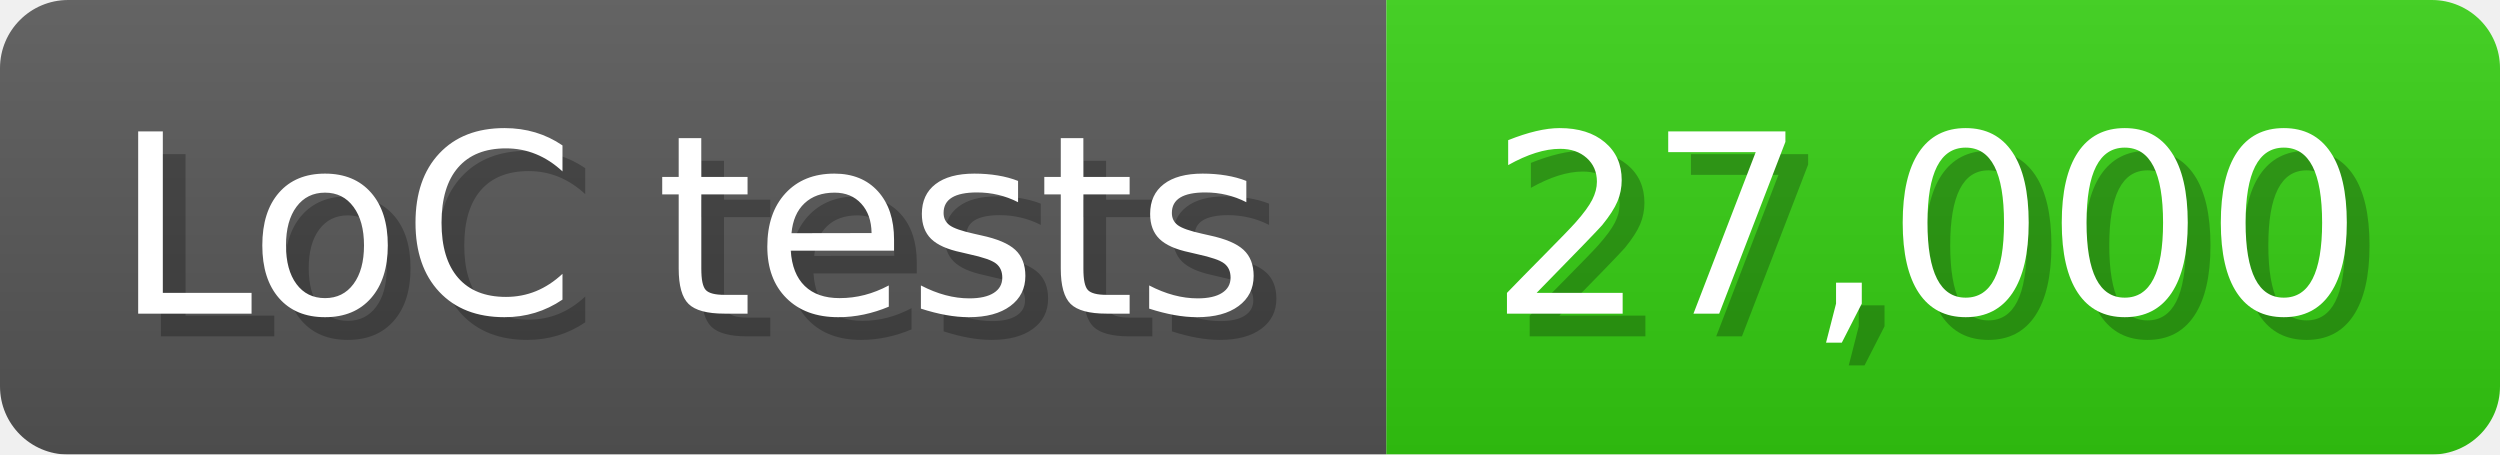
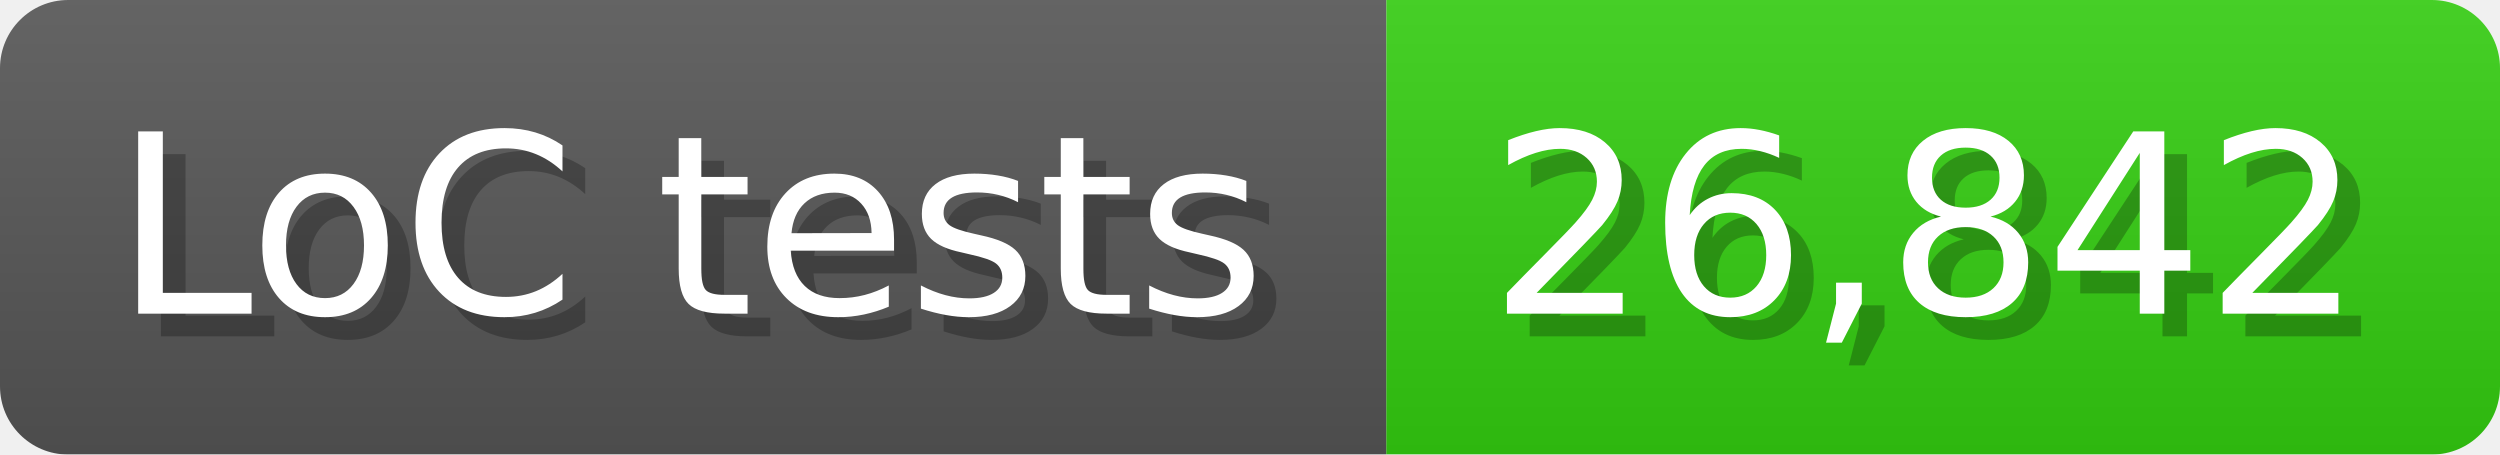
<svg xmlns="http://www.w3.org/2000/svg" width="110" height="20" viewBox="0 0 1100 200">
  <linearGradient id="a" x2="0" y2="100%">
    <stop offset="0" stop-opacity=".1" stop-color="#EEE" />
    <stop offset="1" stop-opacity=".1" />
  </linearGradient>
  <mask id="m">
    <rect width="1100" height="200" rx="30" fill="#FFF" />
  </mask>
  <g mask="url(#m)">
    <rect width="610" height="200" fill="#555" />
    <rect width="490" height="200" fill="#3C1" x="610" />
    <rect width="1100" height="200" fill="url(#a)" />
  </g>
  <g fill="#fff" text-anchor="start" font-family="Verdana,DejaVu Sans,sans-serif" font-size="110">
    <text x="60" y="148" textLength="510" fill="#000" opacity="0.25">LoC tests</text>
    <text x="50" y="138" textLength="510">LoC tests</text>
-     <text x="665" y="148" textLength="390" fill="#000" opacity="0.25">27,000</text>
-     <text x="655" y="138" textLength="390">27,000</text>
+     <text x="665" y="148" textLength="390" fill="#000" opacity="0.25">26,842</text>
+     <text x="655" y="138" textLength="390">26,842</text>
  </g>
</svg>
